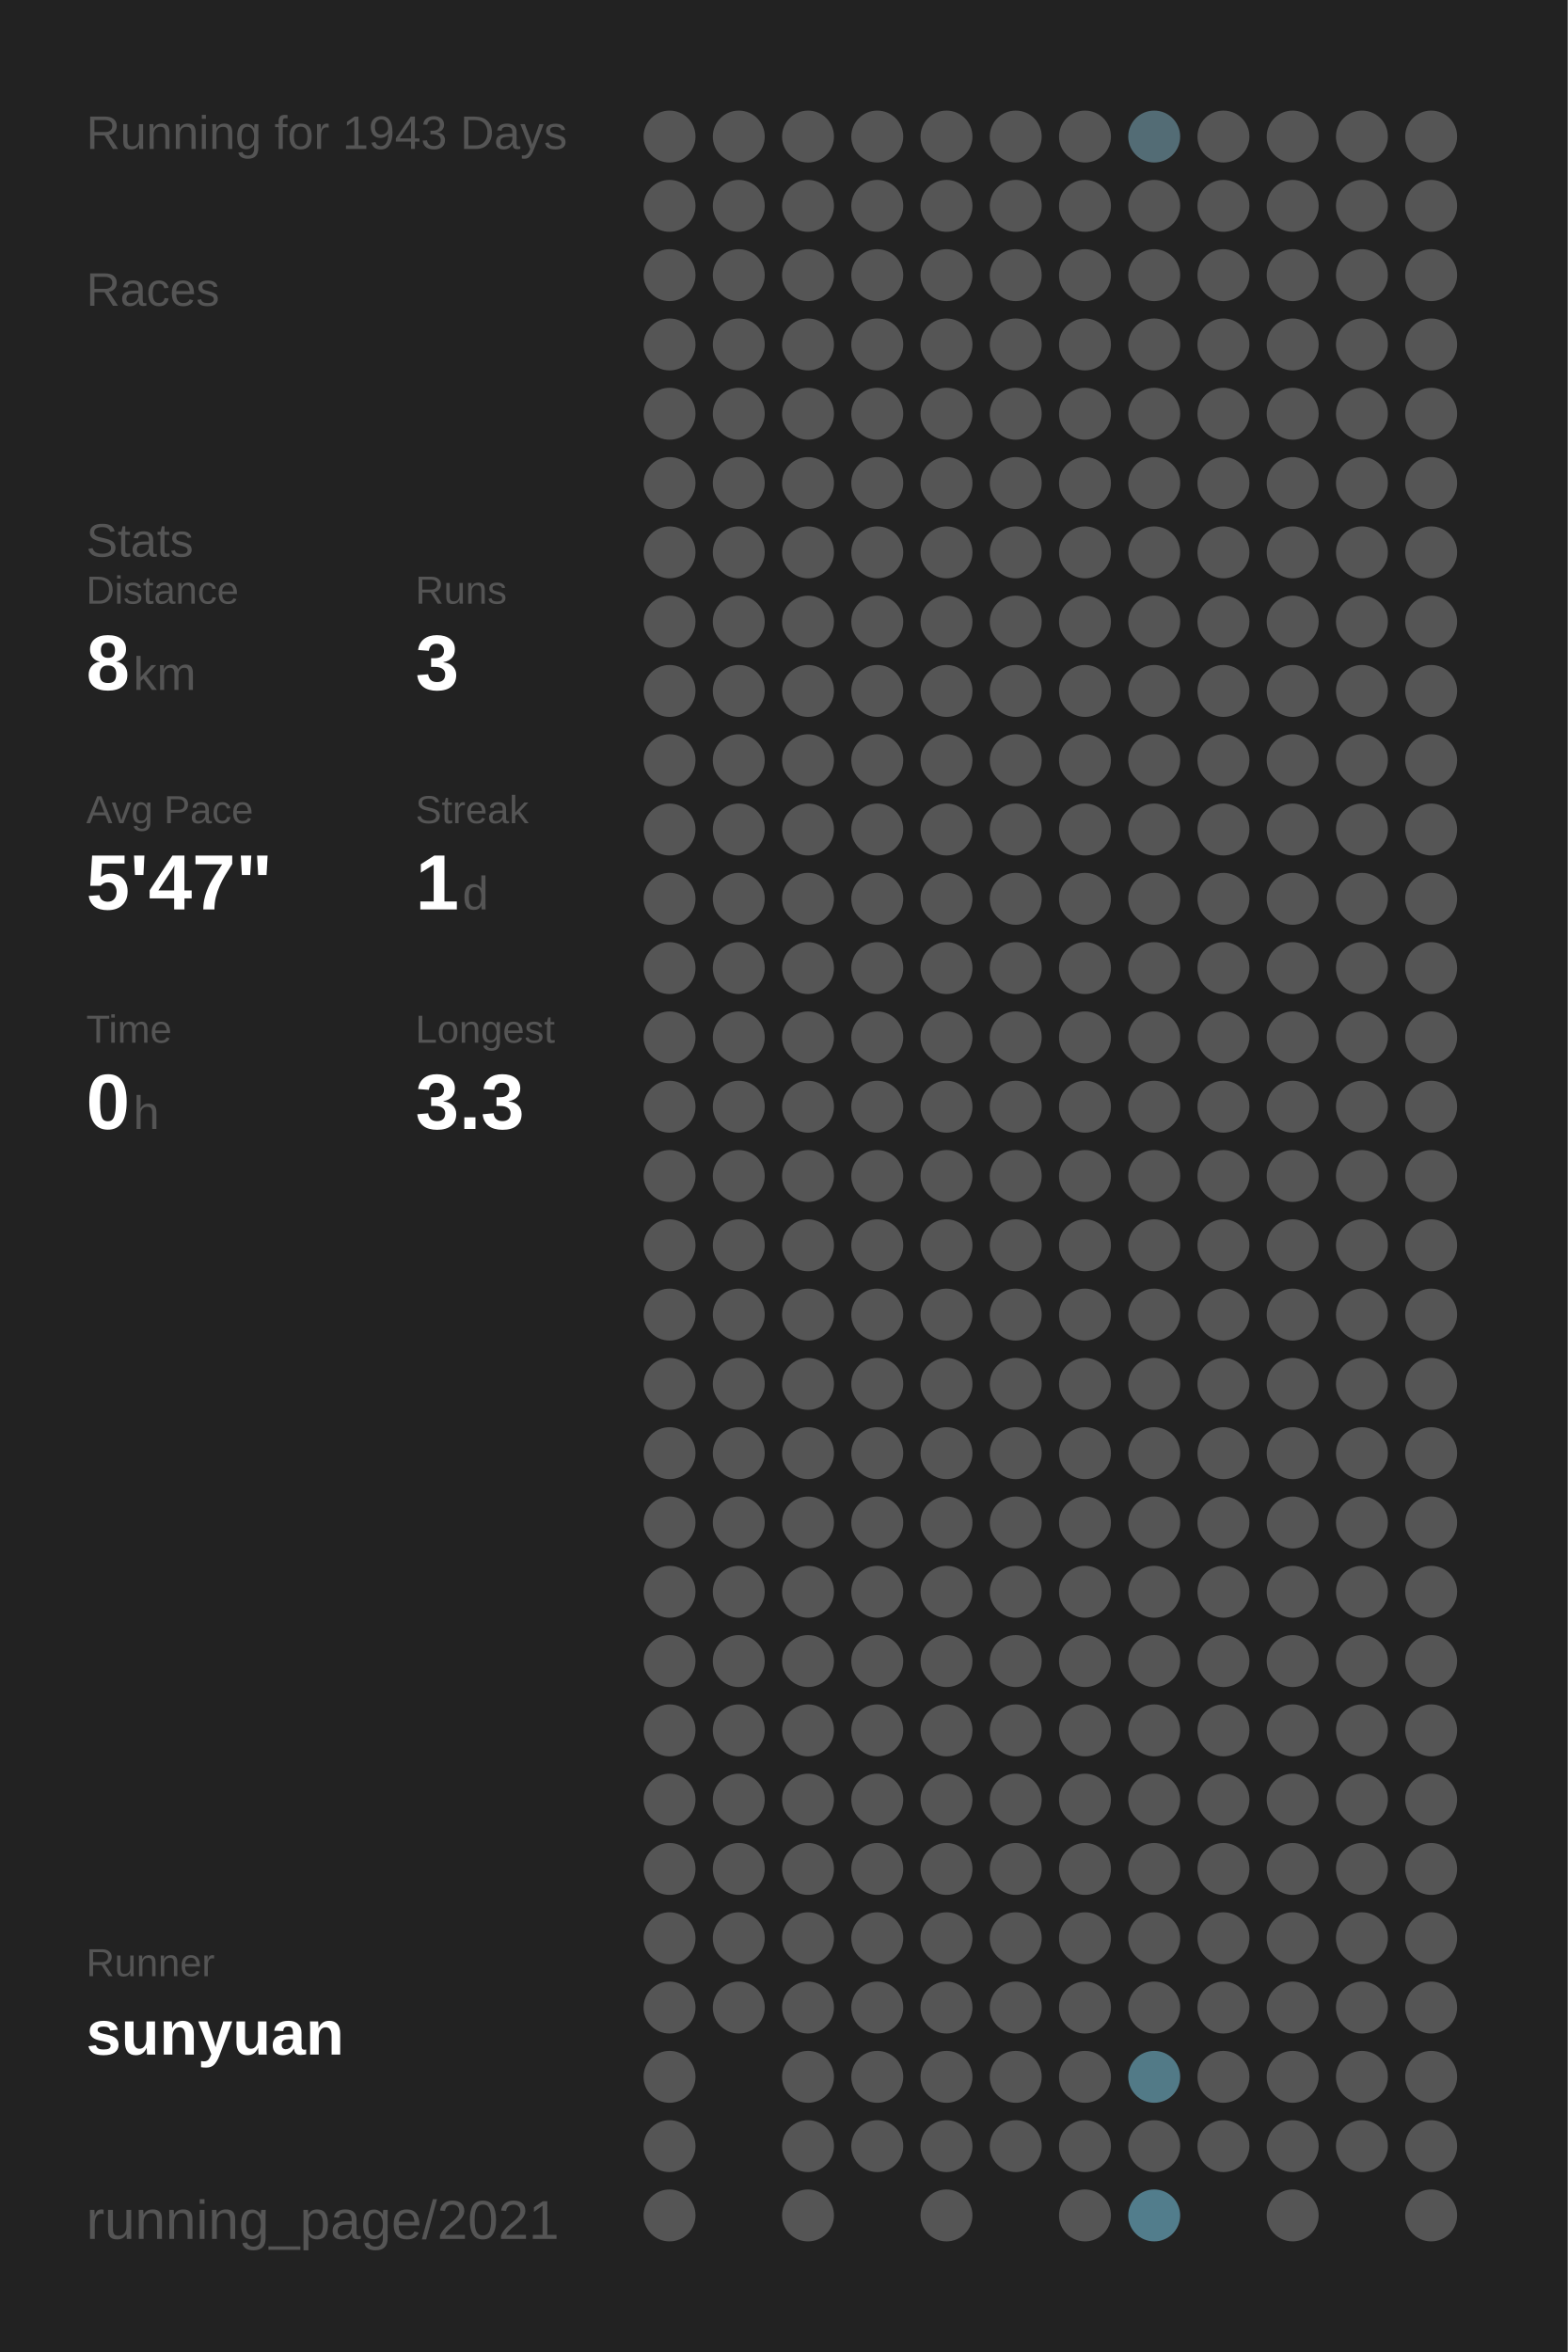
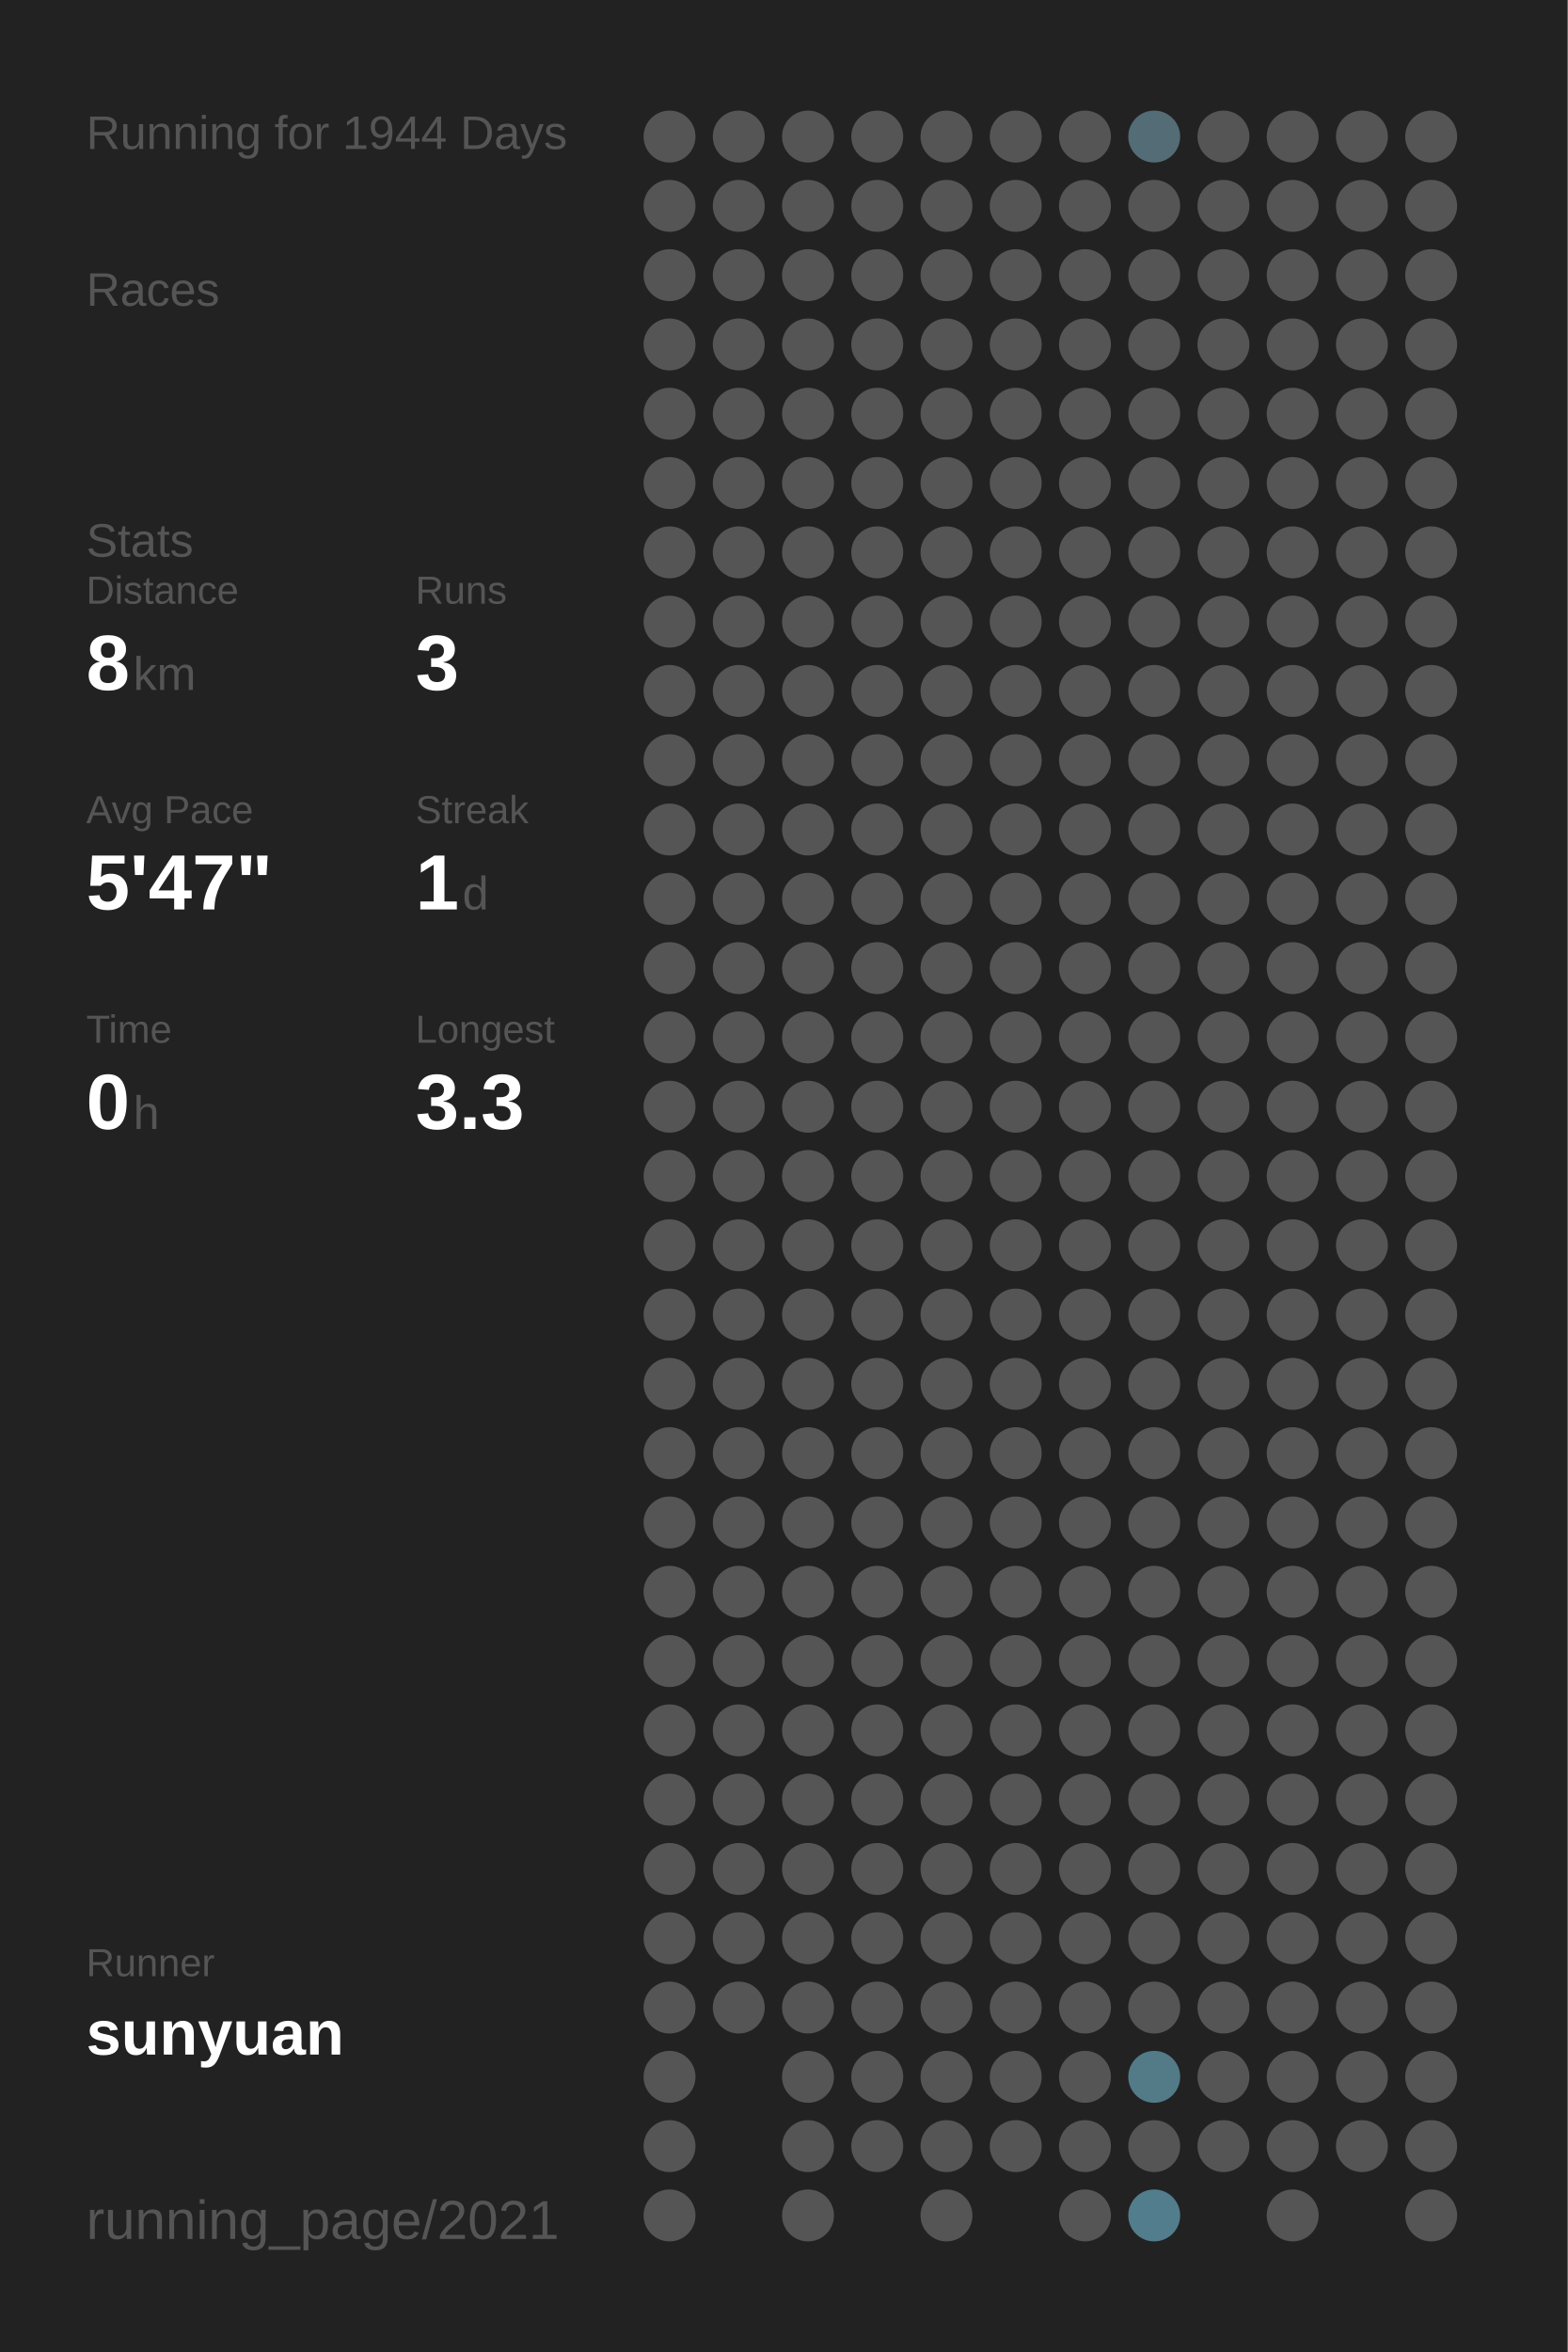
<svg xmlns="http://www.w3.org/2000/svg" baseProfile="full" height="300mm" version="1.1" viewBox="0,0,200,300" width="200mm">
  <defs />
  <rect fill="#222222" height="300" width="200" x="0" y="0" />
-   <text fill="#555555" style="font-size:6px; font-family:Arial;" x="11" y="19">Running for 1943 Days</text>
+   <text fill="#555555" style="font-size:6px; font-family:Arial;" x="11" y="19">Running for 1944 Days</text>
  <text fill="#555555" style="font-size:6px; font-family:Arial;" x="11" y="39">Races</text>
  <text fill="#555555" style="font-size:6px; font-family:Arial;" x="11" y="71">Stats</text>
  <text fill="#555555" style="font-size:5px; font-family:Arial;" x="11" y="77">Distance</text>
  <text fill="#FFFFFF" style="font-size:10px; font-family:Arial; font-weight:bold;" x="11" y="88">8</text>
  <text fill="#555555" style="font-size:6px; font-family:Arial;" x="17" y="88">km</text>
  <text fill="#555555" style="font-size:5px; font-family:Arial;" x="53" y="77">Runs</text>
  <text fill="#FFFFFF" style="font-size:10px; font-family:Arial; font-weight:bold;" x="53" y="88">3</text>
  <text fill="#555555" style="font-size:5px; font-family:Arial;" x="11" y="105">Avg Pace</text>
  <text fill="#FFFFFF" style="font-size:10px; font-family:Arial; font-weight:bold;" x="11" y="116">5'47"</text>
  <text fill="#555555" style="font-size:5px; font-family:Arial;" x="53" y="105">Streak</text>
  <text fill="#FFFFFF" style="font-size:10px; font-family:Arial; font-weight:bold;" x="53" y="116">1</text>
  <text fill="#555555" style="font-size:6px; font-family:Arial;" x="59" y="116">d</text>
  <text fill="#555555" style="font-size:5px; font-family:Arial;" x="11" y="133">Time</text>
  <text fill="#FFFFFF" style="font-size:10px; font-family:Arial; font-weight:bold;" x="11" y="144">0</text>
  <text fill="#555555" style="font-size:6px; font-family:Arial;" x="17" y="144">h</text>
  <text fill="#555555" style="font-size:5px; font-family:Arial;" x="53" y="133">Longest</text>
  <text fill="#FFFFFF" style="font-size:10px; font-family:Arial; font-weight:bold;" x="53" y="144">3.3</text>
  <text fill="#555555" style="font-size:5px; font-family:Arial;" x="11" y="252.065">Runner</text>
  <text fill="#FFFFFF" style="font-size:8px; font-family:Arial; font-weight:bold;" x="11" y="262.065">sunyuan</text>
  <text fill="#555555" style="font-size:7px; font-family:Arial;" x="11" y="285.581">running_page/2021</text>
  <circle cx="85.417" cy="17.419" fill="#555555" r="3.312" />
  <circle cx="85.417" cy="26.258" fill="#555555" r="3.312" />
  <circle cx="85.417" cy="35.097" fill="#555555" r="3.312" />
  <circle cx="85.417" cy="43.935" fill="#555555" r="3.312" />
  <circle cx="85.417" cy="52.774" fill="#555555" r="3.312" />
  <circle cx="85.417" cy="61.613" fill="#555555" r="3.312" />
  <circle cx="85.417" cy="70.452" fill="#555555" r="3.312" />
  <circle cx="85.417" cy="79.29" fill="#555555" r="3.312" />
  <circle cx="85.417" cy="88.129" fill="#555555" r="3.312" />
  <circle cx="85.417" cy="96.968" fill="#555555" r="3.312" />
  <circle cx="85.417" cy="105.806" fill="#555555" r="3.312" />
  <circle cx="85.417" cy="114.645" fill="#555555" r="3.312" />
  <circle cx="85.417" cy="123.484" fill="#555555" r="3.312" />
  <circle cx="85.417" cy="132.323" fill="#555555" r="3.312" />
  <circle cx="85.417" cy="141.161" fill="#555555" r="3.312" />
  <circle cx="85.417" cy="150" fill="#555555" r="3.312" />
  <circle cx="85.417" cy="158.839" fill="#555555" r="3.312" />
  <circle cx="85.417" cy="167.677" fill="#555555" r="3.312" />
  <circle cx="85.417" cy="176.516" fill="#555555" r="3.312" />
  <circle cx="85.417" cy="185.355" fill="#555555" r="3.312" />
  <circle cx="85.417" cy="194.194" fill="#555555" r="3.312" />
  <circle cx="85.417" cy="203.032" fill="#555555" r="3.312" />
  <circle cx="85.417" cy="211.871" fill="#555555" r="3.312" />
  <circle cx="85.417" cy="220.71" fill="#555555" r="3.312" />
  <circle cx="85.417" cy="229.548" fill="#555555" r="3.312" />
  <circle cx="85.417" cy="238.387" fill="#555555" r="3.312" />
  <circle cx="85.417" cy="247.226" fill="#555555" r="3.312" />
  <circle cx="85.417" cy="256.065" fill="#555555" r="3.312" />
  <circle cx="85.417" cy="264.903" fill="#555555" r="3.312" />
  <circle cx="85.417" cy="273.742" fill="#555555" r="3.312" />
  <circle cx="85.417" cy="282.581" fill="#555555" r="3.312" />
  <circle cx="94.25" cy="17.419" fill="#555555" r="3.312" />
  <circle cx="94.25" cy="26.258" fill="#555555" r="3.312" />
  <circle cx="94.25" cy="35.097" fill="#555555" r="3.312" />
  <circle cx="94.25" cy="43.935" fill="#555555" r="3.312" />
  <circle cx="94.25" cy="52.774" fill="#555555" r="3.312" />
  <circle cx="94.25" cy="61.613" fill="#555555" r="3.312" />
  <circle cx="94.25" cy="70.452" fill="#555555" r="3.312" />
  <circle cx="94.25" cy="79.29" fill="#555555" r="3.312" />
  <circle cx="94.25" cy="88.129" fill="#555555" r="3.312" />
  <circle cx="94.25" cy="96.968" fill="#555555" r="3.312" />
  <circle cx="94.25" cy="105.806" fill="#555555" r="3.312" />
  <circle cx="94.25" cy="114.645" fill="#555555" r="3.312" />
  <circle cx="94.25" cy="123.484" fill="#555555" r="3.312" />
  <circle cx="94.25" cy="132.323" fill="#555555" r="3.312" />
  <circle cx="94.25" cy="141.161" fill="#555555" r="3.312" />
  <circle cx="94.25" cy="150" fill="#555555" r="3.312" />
  <circle cx="94.25" cy="158.839" fill="#555555" r="3.312" />
  <circle cx="94.25" cy="167.677" fill="#555555" r="3.312" />
  <circle cx="94.25" cy="176.516" fill="#555555" r="3.312" />
  <circle cx="94.25" cy="185.355" fill="#555555" r="3.312" />
  <circle cx="94.25" cy="194.194" fill="#555555" r="3.312" />
  <circle cx="94.25" cy="203.032" fill="#555555" r="3.312" />
  <circle cx="94.25" cy="211.871" fill="#555555" r="3.312" />
  <circle cx="94.25" cy="220.71" fill="#555555" r="3.312" />
  <circle cx="94.25" cy="229.548" fill="#555555" r="3.312" />
  <circle cx="94.25" cy="238.387" fill="#555555" r="3.312" />
  <circle cx="94.25" cy="247.226" fill="#555555" r="3.312" />
  <circle cx="94.25" cy="256.065" fill="#555555" r="3.312" />
  <circle cx="103.083" cy="17.419" fill="#555555" r="3.312" />
  <circle cx="103.083" cy="26.258" fill="#555555" r="3.312" />
  <circle cx="103.083" cy="35.097" fill="#555555" r="3.312" />
  <circle cx="103.083" cy="43.935" fill="#555555" r="3.312" />
  <circle cx="103.083" cy="52.774" fill="#555555" r="3.312" />
  <circle cx="103.083" cy="61.613" fill="#555555" r="3.312" />
  <circle cx="103.083" cy="70.452" fill="#555555" r="3.312" />
  <circle cx="103.083" cy="79.29" fill="#555555" r="3.312" />
  <circle cx="103.083" cy="88.129" fill="#555555" r="3.312" />
  <circle cx="103.083" cy="96.968" fill="#555555" r="3.312" />
  <circle cx="103.083" cy="105.806" fill="#555555" r="3.312" />
  <circle cx="103.083" cy="114.645" fill="#555555" r="3.312" />
  <circle cx="103.083" cy="123.484" fill="#555555" r="3.312" />
  <circle cx="103.083" cy="132.323" fill="#555555" r="3.312" />
  <circle cx="103.083" cy="141.161" fill="#555555" r="3.312" />
  <circle cx="103.083" cy="150" fill="#555555" r="3.312" />
  <circle cx="103.083" cy="158.839" fill="#555555" r="3.312" />
  <circle cx="103.083" cy="167.677" fill="#555555" r="3.312" />
  <circle cx="103.083" cy="176.516" fill="#555555" r="3.312" />
  <circle cx="103.083" cy="185.355" fill="#555555" r="3.312" />
  <circle cx="103.083" cy="194.194" fill="#555555" r="3.312" />
  <circle cx="103.083" cy="203.032" fill="#555555" r="3.312" />
  <circle cx="103.083" cy="211.871" fill="#555555" r="3.312" />
  <circle cx="103.083" cy="220.71" fill="#555555" r="3.312" />
  <circle cx="103.083" cy="229.548" fill="#555555" r="3.312" />
  <circle cx="103.083" cy="238.387" fill="#555555" r="3.312" />
  <circle cx="103.083" cy="247.226" fill="#555555" r="3.312" />
  <circle cx="103.083" cy="256.065" fill="#555555" r="3.312" />
  <circle cx="103.083" cy="264.903" fill="#555555" r="3.312" />
  <circle cx="103.083" cy="273.742" fill="#555555" r="3.312" />
  <circle cx="103.083" cy="282.581" fill="#555555" r="3.312" />
  <circle cx="111.917" cy="17.419" fill="#555555" r="3.312" />
  <circle cx="111.917" cy="26.258" fill="#555555" r="3.312" />
  <circle cx="111.917" cy="35.097" fill="#555555" r="3.312" />
  <circle cx="111.917" cy="43.935" fill="#555555" r="3.312" />
  <circle cx="111.917" cy="52.774" fill="#555555" r="3.312" />
  <circle cx="111.917" cy="61.613" fill="#555555" r="3.312" />
  <circle cx="111.917" cy="70.452" fill="#555555" r="3.312" />
  <circle cx="111.917" cy="79.29" fill="#555555" r="3.312" />
  <circle cx="111.917" cy="88.129" fill="#555555" r="3.312" />
  <circle cx="111.917" cy="96.968" fill="#555555" r="3.312" />
  <circle cx="111.917" cy="105.806" fill="#555555" r="3.312" />
  <circle cx="111.917" cy="114.645" fill="#555555" r="3.312" />
  <circle cx="111.917" cy="123.484" fill="#555555" r="3.312" />
  <circle cx="111.917" cy="132.323" fill="#555555" r="3.312" />
  <circle cx="111.917" cy="141.161" fill="#555555" r="3.312" />
  <circle cx="111.917" cy="150" fill="#555555" r="3.312" />
  <circle cx="111.917" cy="158.839" fill="#555555" r="3.312" />
  <circle cx="111.917" cy="167.677" fill="#555555" r="3.312" />
  <circle cx="111.917" cy="176.516" fill="#555555" r="3.312" />
  <circle cx="111.917" cy="185.355" fill="#555555" r="3.312" />
  <circle cx="111.917" cy="194.194" fill="#555555" r="3.312" />
  <circle cx="111.917" cy="203.032" fill="#555555" r="3.312" />
  <circle cx="111.917" cy="211.871" fill="#555555" r="3.312" />
  <circle cx="111.917" cy="220.71" fill="#555555" r="3.312" />
  <circle cx="111.917" cy="229.548" fill="#555555" r="3.312" />
  <circle cx="111.917" cy="238.387" fill="#555555" r="3.312" />
  <circle cx="111.917" cy="247.226" fill="#555555" r="3.312" />
  <circle cx="111.917" cy="256.065" fill="#555555" r="3.312" />
  <circle cx="111.917" cy="264.903" fill="#555555" r="3.312" />
  <circle cx="111.917" cy="273.742" fill="#555555" r="3.312" />
  <circle cx="120.75" cy="17.419" fill="#555555" r="3.312" />
  <circle cx="120.75" cy="26.258" fill="#555555" r="3.312" />
  <circle cx="120.75" cy="35.097" fill="#555555" r="3.312" />
  <circle cx="120.75" cy="43.935" fill="#555555" r="3.312" />
  <circle cx="120.75" cy="52.774" fill="#555555" r="3.312" />
  <circle cx="120.75" cy="61.613" fill="#555555" r="3.312" />
  <circle cx="120.75" cy="70.452" fill="#555555" r="3.312" />
  <circle cx="120.75" cy="79.29" fill="#555555" r="3.312" />
  <circle cx="120.75" cy="88.129" fill="#555555" r="3.312" />
  <circle cx="120.75" cy="96.968" fill="#555555" r="3.312" />
  <circle cx="120.75" cy="105.806" fill="#555555" r="3.312" />
  <circle cx="120.75" cy="114.645" fill="#555555" r="3.312" />
  <circle cx="120.75" cy="123.484" fill="#555555" r="3.312" />
  <circle cx="120.75" cy="132.323" fill="#555555" r="3.312" />
  <circle cx="120.75" cy="141.161" fill="#555555" r="3.312" />
  <circle cx="120.75" cy="150" fill="#555555" r="3.312" />
  <circle cx="120.75" cy="158.839" fill="#555555" r="3.312" />
  <circle cx="120.75" cy="167.677" fill="#555555" r="3.312" />
  <circle cx="120.75" cy="176.516" fill="#555555" r="3.312" />
  <circle cx="120.75" cy="185.355" fill="#555555" r="3.312" />
  <circle cx="120.75" cy="194.194" fill="#555555" r="3.312" />
  <circle cx="120.75" cy="203.032" fill="#555555" r="3.312" />
  <circle cx="120.75" cy="211.871" fill="#555555" r="3.312" />
  <circle cx="120.75" cy="220.71" fill="#555555" r="3.312" />
  <circle cx="120.75" cy="229.548" fill="#555555" r="3.312" />
  <circle cx="120.75" cy="238.387" fill="#555555" r="3.312" />
  <circle cx="120.75" cy="247.226" fill="#555555" r="3.312" />
  <circle cx="120.75" cy="256.065" fill="#555555" r="3.312" />
  <circle cx="120.75" cy="264.903" fill="#555555" r="3.312" />
  <circle cx="120.75" cy="273.742" fill="#555555" r="3.312" />
  <circle cx="120.75" cy="282.581" fill="#555555" r="3.312" />
  <circle cx="129.583" cy="17.419" fill="#555555" r="3.312" />
  <circle cx="129.583" cy="26.258" fill="#555555" r="3.312" />
  <circle cx="129.583" cy="35.097" fill="#555555" r="3.312" />
  <circle cx="129.583" cy="43.935" fill="#555555" r="3.312" />
  <circle cx="129.583" cy="52.774" fill="#555555" r="3.312" />
  <circle cx="129.583" cy="61.613" fill="#555555" r="3.312" />
  <circle cx="129.583" cy="70.452" fill="#555555" r="3.312" />
  <circle cx="129.583" cy="79.29" fill="#555555" r="3.312" />
  <circle cx="129.583" cy="88.129" fill="#555555" r="3.312" />
  <circle cx="129.583" cy="96.968" fill="#555555" r="3.312" />
  <circle cx="129.583" cy="105.806" fill="#555555" r="3.312" />
  <circle cx="129.583" cy="114.645" fill="#555555" r="3.312" />
  <circle cx="129.583" cy="123.484" fill="#555555" r="3.312" />
  <circle cx="129.583" cy="132.323" fill="#555555" r="3.312" />
  <circle cx="129.583" cy="141.161" fill="#555555" r="3.312" />
  <circle cx="129.583" cy="150" fill="#555555" r="3.312" />
  <circle cx="129.583" cy="158.839" fill="#555555" r="3.312" />
  <circle cx="129.583" cy="167.677" fill="#555555" r="3.312" />
  <circle cx="129.583" cy="176.516" fill="#555555" r="3.312" />
  <circle cx="129.583" cy="185.355" fill="#555555" r="3.312" />
  <circle cx="129.583" cy="194.194" fill="#555555" r="3.312" />
  <circle cx="129.583" cy="203.032" fill="#555555" r="3.312" />
  <circle cx="129.583" cy="211.871" fill="#555555" r="3.312" />
  <circle cx="129.583" cy="220.71" fill="#555555" r="3.312" />
  <circle cx="129.583" cy="229.548" fill="#555555" r="3.312" />
  <circle cx="129.583" cy="238.387" fill="#555555" r="3.312" />
  <circle cx="129.583" cy="247.226" fill="#555555" r="3.312" />
  <circle cx="129.583" cy="256.065" fill="#555555" r="3.312" />
  <circle cx="129.583" cy="264.903" fill="#555555" r="3.312" />
  <circle cx="129.583" cy="273.742" fill="#555555" r="3.312" />
  <circle cx="138.417" cy="17.419" fill="#555555" r="3.312" />
  <circle cx="138.417" cy="26.258" fill="#555555" r="3.312" />
  <circle cx="138.417" cy="35.097" fill="#555555" r="3.312" />
  <circle cx="138.417" cy="43.935" fill="#555555" r="3.312" />
  <circle cx="138.417" cy="52.774" fill="#555555" r="3.312" />
  <circle cx="138.417" cy="61.613" fill="#555555" r="3.312" />
  <circle cx="138.417" cy="70.452" fill="#555555" r="3.312" />
  <circle cx="138.417" cy="79.29" fill="#555555" r="3.312" />
  <circle cx="138.417" cy="88.129" fill="#555555" r="3.312" />
  <circle cx="138.417" cy="96.968" fill="#555555" r="3.312" />
  <circle cx="138.417" cy="105.806" fill="#555555" r="3.312" />
  <circle cx="138.417" cy="114.645" fill="#555555" r="3.312" />
  <circle cx="138.417" cy="123.484" fill="#555555" r="3.312" />
  <circle cx="138.417" cy="132.323" fill="#555555" r="3.312" />
  <circle cx="138.417" cy="141.161" fill="#555555" r="3.312" />
  <circle cx="138.417" cy="150" fill="#555555" r="3.312" />
  <circle cx="138.417" cy="158.839" fill="#555555" r="3.312" />
  <circle cx="138.417" cy="167.677" fill="#555555" r="3.312" />
  <circle cx="138.417" cy="176.516" fill="#555555" r="3.312" />
  <circle cx="138.417" cy="185.355" fill="#555555" r="3.312" />
  <circle cx="138.417" cy="194.194" fill="#555555" r="3.312" />
  <circle cx="138.417" cy="203.032" fill="#555555" r="3.312" />
  <circle cx="138.417" cy="211.871" fill="#555555" r="3.312" />
  <circle cx="138.417" cy="220.71" fill="#555555" r="3.312" />
  <circle cx="138.417" cy="229.548" fill="#555555" r="3.312" />
  <circle cx="138.417" cy="238.387" fill="#555555" r="3.312" />
  <circle cx="138.417" cy="247.226" fill="#555555" r="3.312" />
  <circle cx="138.417" cy="256.065" fill="#555555" r="3.312" />
  <circle cx="138.417" cy="264.903" fill="#555555" r="3.312" />
  <circle cx="138.417" cy="273.742" fill="#555555" r="3.312" />
  <circle cx="138.417" cy="282.581" fill="#555555" r="3.312" />
  <circle cx="147.25" cy="17.419" fill="#536c75" r="3.312" />
  <circle cx="147.25" cy="26.258" fill="#555555" r="3.312" />
  <circle cx="147.25" cy="35.097" fill="#555555" r="3.312" />
  <circle cx="147.25" cy="43.935" fill="#555555" r="3.312" />
  <circle cx="147.25" cy="52.774" fill="#555555" r="3.312" />
  <circle cx="147.25" cy="61.613" fill="#555555" r="3.312" />
  <circle cx="147.25" cy="70.452" fill="#555555" r="3.312" />
  <circle cx="147.25" cy="79.29" fill="#555555" r="3.312" />
  <circle cx="147.25" cy="88.129" fill="#555555" r="3.312" />
  <circle cx="147.25" cy="96.968" fill="#555555" r="3.312" />
  <circle cx="147.25" cy="105.806" fill="#555555" r="3.312" />
  <circle cx="147.25" cy="114.645" fill="#555555" r="3.312" />
  <circle cx="147.25" cy="123.484" fill="#555555" r="3.312" />
  <circle cx="147.25" cy="132.323" fill="#555555" r="3.312" />
  <circle cx="147.25" cy="141.161" fill="#555555" r="3.312" />
  <circle cx="147.25" cy="150" fill="#555555" r="3.312" />
  <circle cx="147.25" cy="158.839" fill="#555555" r="3.312" />
  <circle cx="147.25" cy="167.677" fill="#555555" r="3.312" />
  <circle cx="147.25" cy="176.516" fill="#555555" r="3.312" />
  <circle cx="147.25" cy="185.355" fill="#555555" r="3.312" />
  <circle cx="147.25" cy="194.194" fill="#555555" r="3.312" />
  <circle cx="147.25" cy="203.032" fill="#555555" r="3.312" />
  <circle cx="147.25" cy="211.871" fill="#555555" r="3.312" />
  <circle cx="147.25" cy="220.71" fill="#555555" r="3.312" />
  <circle cx="147.25" cy="229.548" fill="#555555" r="3.312" />
  <circle cx="147.25" cy="238.387" fill="#555555" r="3.312" />
  <circle cx="147.25" cy="247.226" fill="#555555" r="3.312" />
  <circle cx="147.25" cy="256.065" fill="#555555" r="3.312" />
  <circle cx="147.25" cy="264.903" fill="#527a87" r="3.312" />
  <circle cx="147.25" cy="273.742" fill="#555555" r="3.312" />
  <circle cx="147.25" cy="282.581" fill="#527d8c" r="3.312" />
  <circle cx="156.083" cy="17.419" fill="#555555" r="3.312" />
  <circle cx="156.083" cy="26.258" fill="#555555" r="3.312" />
  <circle cx="156.083" cy="35.097" fill="#555555" r="3.312" />
  <circle cx="156.083" cy="43.935" fill="#555555" r="3.312" />
  <circle cx="156.083" cy="52.774" fill="#555555" r="3.312" />
  <circle cx="156.083" cy="61.613" fill="#555555" r="3.312" />
  <circle cx="156.083" cy="70.452" fill="#555555" r="3.312" />
  <circle cx="156.083" cy="79.29" fill="#555555" r="3.312" />
  <circle cx="156.083" cy="88.129" fill="#555555" r="3.312" />
  <circle cx="156.083" cy="96.968" fill="#555555" r="3.312" />
  <circle cx="156.083" cy="105.806" fill="#555555" r="3.312" />
  <circle cx="156.083" cy="114.645" fill="#555555" r="3.312" />
  <circle cx="156.083" cy="123.484" fill="#555555" r="3.312" />
  <circle cx="156.083" cy="132.323" fill="#555555" r="3.312" />
  <circle cx="156.083" cy="141.161" fill="#555555" r="3.312" />
  <circle cx="156.083" cy="150" fill="#555555" r="3.312" />
  <circle cx="156.083" cy="158.839" fill="#555555" r="3.312" />
  <circle cx="156.083" cy="167.677" fill="#555555" r="3.312" />
  <circle cx="156.083" cy="176.516" fill="#555555" r="3.312" />
  <circle cx="156.083" cy="185.355" fill="#555555" r="3.312" />
  <circle cx="156.083" cy="194.194" fill="#555555" r="3.312" />
  <circle cx="156.083" cy="203.032" fill="#555555" r="3.312" />
  <circle cx="156.083" cy="211.871" fill="#555555" r="3.312" />
  <circle cx="156.083" cy="220.71" fill="#555555" r="3.312" />
  <circle cx="156.083" cy="229.548" fill="#555555" r="3.312" />
  <circle cx="156.083" cy="238.387" fill="#555555" r="3.312" />
  <circle cx="156.083" cy="247.226" fill="#555555" r="3.312" />
  <circle cx="156.083" cy="256.065" fill="#555555" r="3.312" />
  <circle cx="156.083" cy="264.903" fill="#555555" r="3.312" />
  <circle cx="156.083" cy="273.742" fill="#555555" r="3.312" />
  <circle cx="164.917" cy="17.419" fill="#555555" r="3.312" />
  <circle cx="164.917" cy="26.258" fill="#555555" r="3.312" />
  <circle cx="164.917" cy="35.097" fill="#555555" r="3.312" />
  <circle cx="164.917" cy="43.935" fill="#555555" r="3.312" />
  <circle cx="164.917" cy="52.774" fill="#555555" r="3.312" />
  <circle cx="164.917" cy="61.613" fill="#555555" r="3.312" />
  <circle cx="164.917" cy="70.452" fill="#555555" r="3.312" />
  <circle cx="164.917" cy="79.29" fill="#555555" r="3.312" />
  <circle cx="164.917" cy="88.129" fill="#555555" r="3.312" />
  <circle cx="164.917" cy="96.968" fill="#555555" r="3.312" />
  <circle cx="164.917" cy="105.806" fill="#555555" r="3.312" />
  <circle cx="164.917" cy="114.645" fill="#555555" r="3.312" />
  <circle cx="164.917" cy="123.484" fill="#555555" r="3.312" />
  <circle cx="164.917" cy="132.323" fill="#555555" r="3.312" />
  <circle cx="164.917" cy="141.161" fill="#555555" r="3.312" />
  <circle cx="164.917" cy="150" fill="#555555" r="3.312" />
  <circle cx="164.917" cy="158.839" fill="#555555" r="3.312" />
  <circle cx="164.917" cy="167.677" fill="#555555" r="3.312" />
  <circle cx="164.917" cy="176.516" fill="#555555" r="3.312" />
  <circle cx="164.917" cy="185.355" fill="#555555" r="3.312" />
  <circle cx="164.917" cy="194.194" fill="#555555" r="3.312" />
  <circle cx="164.917" cy="203.032" fill="#555555" r="3.312" />
  <circle cx="164.917" cy="211.871" fill="#555555" r="3.312" />
  <circle cx="164.917" cy="220.71" fill="#555555" r="3.312" />
  <circle cx="164.917" cy="229.548" fill="#555555" r="3.312" />
  <circle cx="164.917" cy="238.387" fill="#555555" r="3.312" />
  <circle cx="164.917" cy="247.226" fill="#555555" r="3.312" />
  <circle cx="164.917" cy="256.065" fill="#555555" r="3.312" />
  <circle cx="164.917" cy="264.903" fill="#555555" r="3.312" />
  <circle cx="164.917" cy="273.742" fill="#555555" r="3.312" />
  <circle cx="164.917" cy="282.581" fill="#555555" r="3.312" />
  <circle cx="173.75" cy="17.419" fill="#555555" r="3.312" />
  <circle cx="173.75" cy="26.258" fill="#555555" r="3.312" />
  <circle cx="173.75" cy="35.097" fill="#555555" r="3.312" />
  <circle cx="173.75" cy="43.935" fill="#555555" r="3.312" />
  <circle cx="173.75" cy="52.774" fill="#555555" r="3.312" />
  <circle cx="173.75" cy="61.613" fill="#555555" r="3.312" />
  <circle cx="173.75" cy="70.452" fill="#555555" r="3.312" />
  <circle cx="173.75" cy="79.29" fill="#555555" r="3.312" />
  <circle cx="173.75" cy="88.129" fill="#555555" r="3.312" />
  <circle cx="173.75" cy="96.968" fill="#555555" r="3.312" />
  <circle cx="173.75" cy="105.806" fill="#555555" r="3.312" />
  <circle cx="173.75" cy="114.645" fill="#555555" r="3.312" />
  <circle cx="173.75" cy="123.484" fill="#555555" r="3.312" />
  <circle cx="173.75" cy="132.323" fill="#555555" r="3.312" />
  <circle cx="173.75" cy="141.161" fill="#555555" r="3.312" />
  <circle cx="173.75" cy="150" fill="#555555" r="3.312" />
  <circle cx="173.75" cy="158.839" fill="#555555" r="3.312" />
  <circle cx="173.75" cy="167.677" fill="#555555" r="3.312" />
  <circle cx="173.75" cy="176.516" fill="#555555" r="3.312" />
  <circle cx="173.75" cy="185.355" fill="#555555" r="3.312" />
  <circle cx="173.75" cy="194.194" fill="#555555" r="3.312" />
  <circle cx="173.75" cy="203.032" fill="#555555" r="3.312" />
  <circle cx="173.75" cy="211.871" fill="#555555" r="3.312" />
  <circle cx="173.75" cy="220.71" fill="#555555" r="3.312" />
  <circle cx="173.75" cy="229.548" fill="#555555" r="3.312" />
  <circle cx="173.75" cy="238.387" fill="#555555" r="3.312" />
  <circle cx="173.75" cy="247.226" fill="#555555" r="3.312" />
  <circle cx="173.75" cy="256.065" fill="#555555" r="3.312" />
  <circle cx="173.75" cy="264.903" fill="#555555" r="3.312" />
  <circle cx="173.75" cy="273.742" fill="#555555" r="3.312" />
  <circle cx="182.583" cy="17.419" fill="#555555" r="3.312" />
  <circle cx="182.583" cy="26.258" fill="#555555" r="3.312" />
  <circle cx="182.583" cy="35.097" fill="#555555" r="3.312" />
  <circle cx="182.583" cy="43.935" fill="#555555" r="3.312" />
  <circle cx="182.583" cy="52.774" fill="#555555" r="3.312" />
  <circle cx="182.583" cy="61.613" fill="#555555" r="3.312" />
  <circle cx="182.583" cy="70.452" fill="#555555" r="3.312" />
  <circle cx="182.583" cy="79.29" fill="#555555" r="3.312" />
  <circle cx="182.583" cy="88.129" fill="#555555" r="3.312" />
  <circle cx="182.583" cy="96.968" fill="#555555" r="3.312" />
  <circle cx="182.583" cy="105.806" fill="#555555" r="3.312" />
  <circle cx="182.583" cy="114.645" fill="#555555" r="3.312" />
  <circle cx="182.583" cy="123.484" fill="#555555" r="3.312" />
  <circle cx="182.583" cy="132.323" fill="#555555" r="3.312" />
  <circle cx="182.583" cy="141.161" fill="#555555" r="3.312" />
  <circle cx="182.583" cy="150" fill="#555555" r="3.312" />
  <circle cx="182.583" cy="158.839" fill="#555555" r="3.312" />
  <circle cx="182.583" cy="167.677" fill="#555555" r="3.312" />
  <circle cx="182.583" cy="176.516" fill="#555555" r="3.312" />
  <circle cx="182.583" cy="185.355" fill="#555555" r="3.312" />
  <circle cx="182.583" cy="194.194" fill="#555555" r="3.312" />
  <circle cx="182.583" cy="203.032" fill="#555555" r="3.312" />
  <circle cx="182.583" cy="211.871" fill="#555555" r="3.312" />
  <circle cx="182.583" cy="220.71" fill="#555555" r="3.312" />
  <circle cx="182.583" cy="229.548" fill="#555555" r="3.312" />
  <circle cx="182.583" cy="238.387" fill="#555555" r="3.312" />
  <circle cx="182.583" cy="247.226" fill="#555555" r="3.312" />
  <circle cx="182.583" cy="256.065" fill="#555555" r="3.312" />
  <circle cx="182.583" cy="264.903" fill="#555555" r="3.312" />
  <circle cx="182.583" cy="273.742" fill="#555555" r="3.312" />
  <circle cx="182.583" cy="282.581" fill="#555555" r="3.312" />
</svg>
